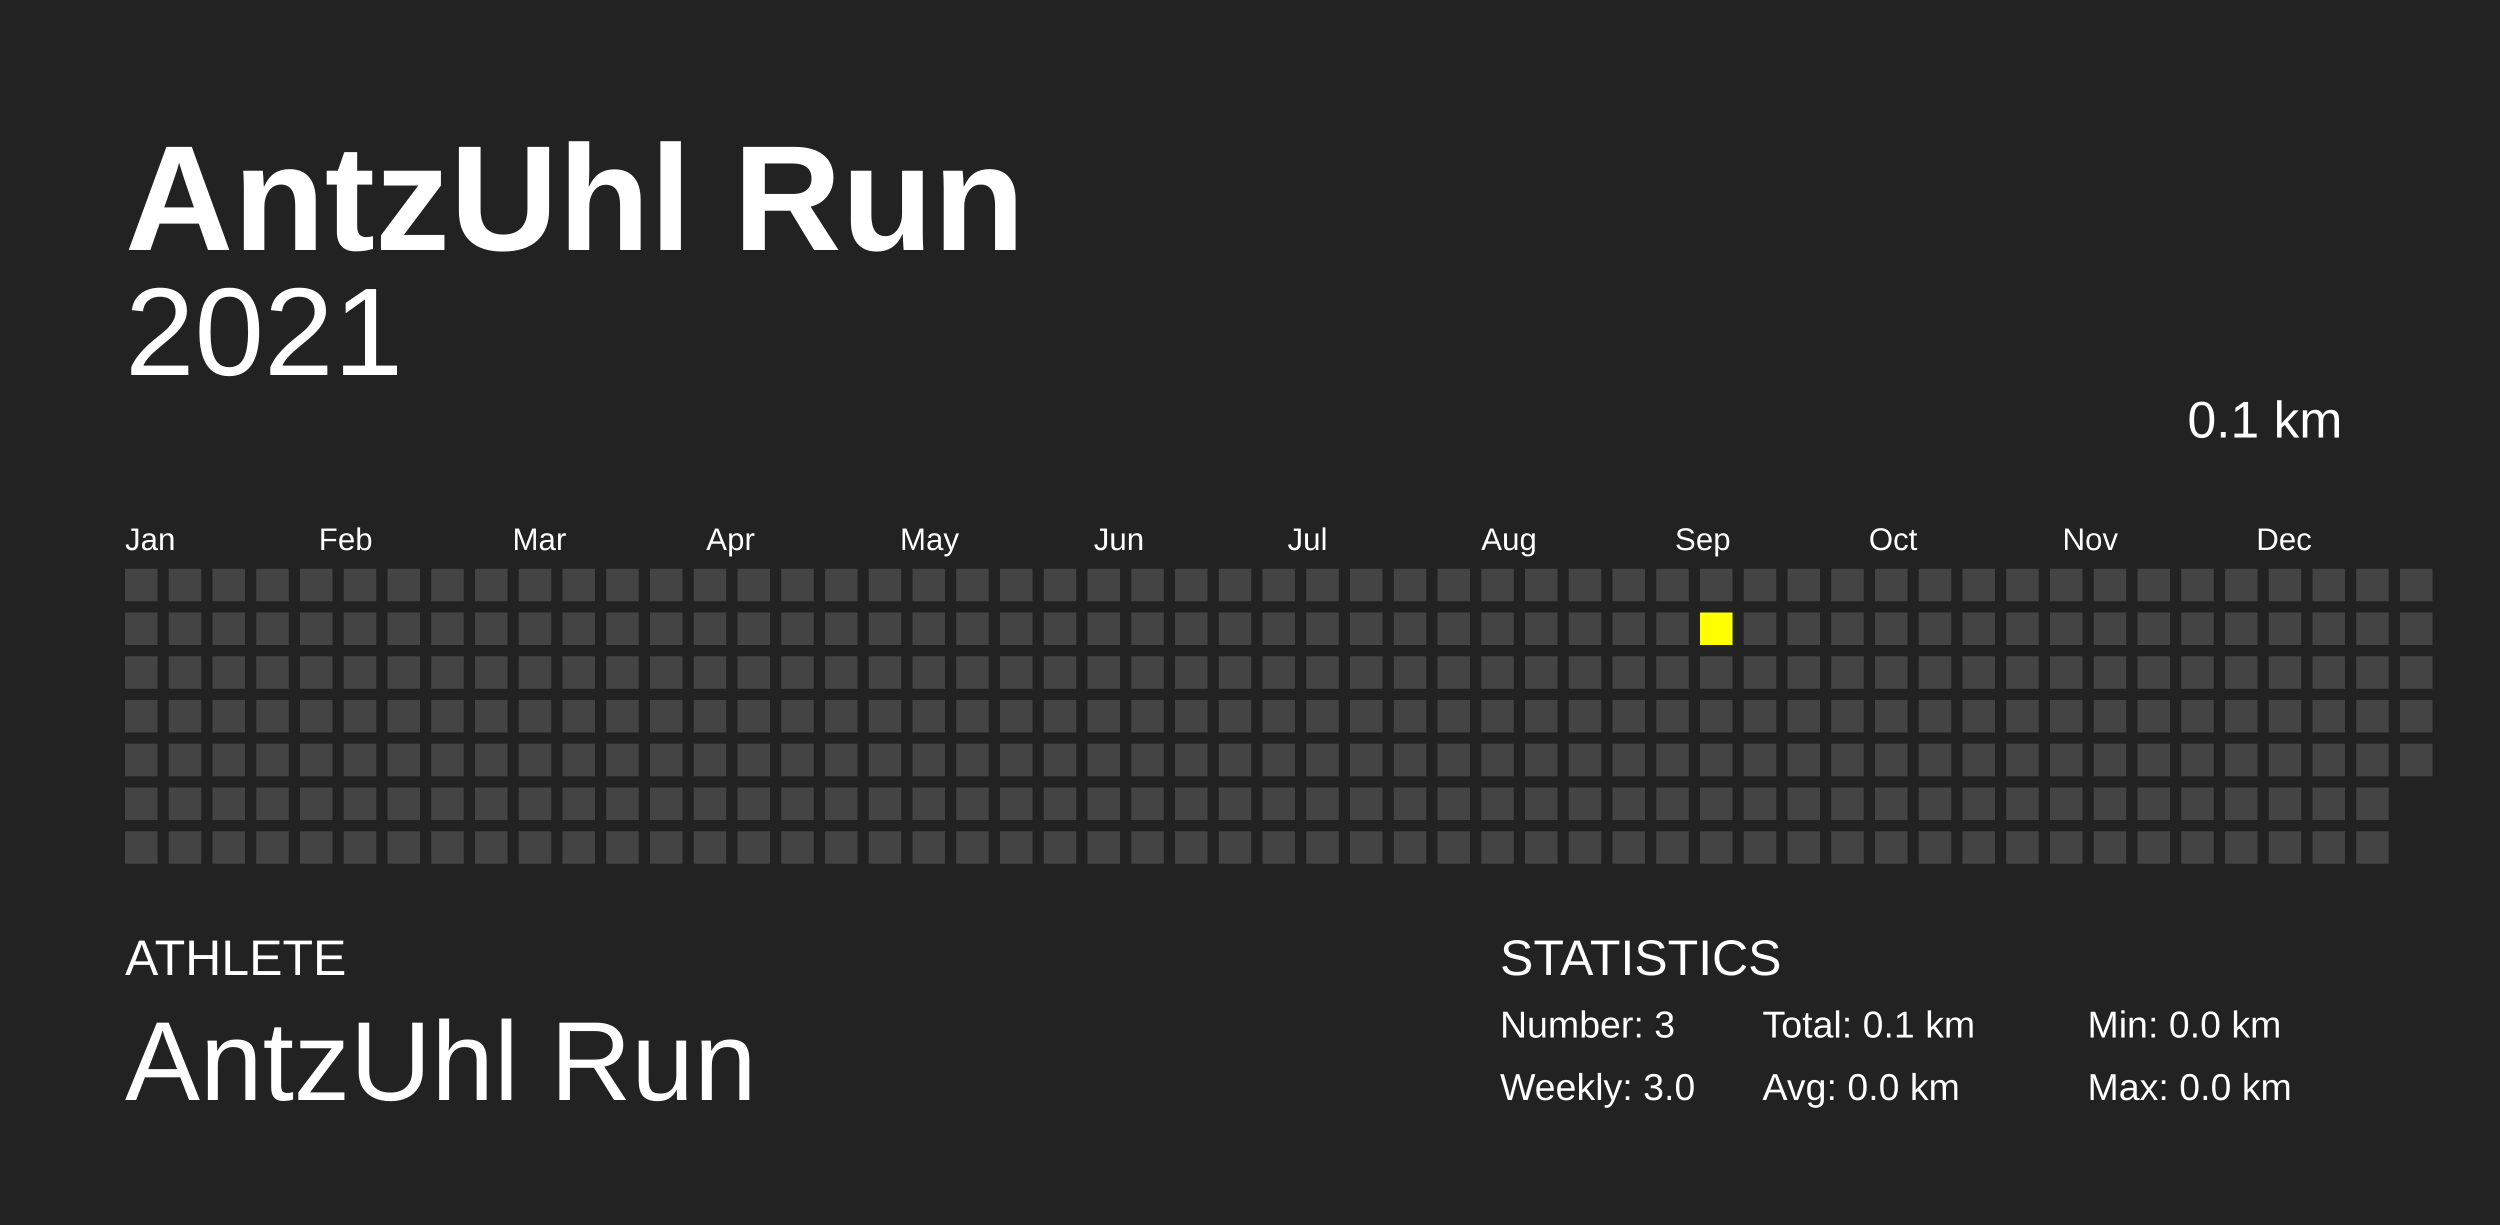
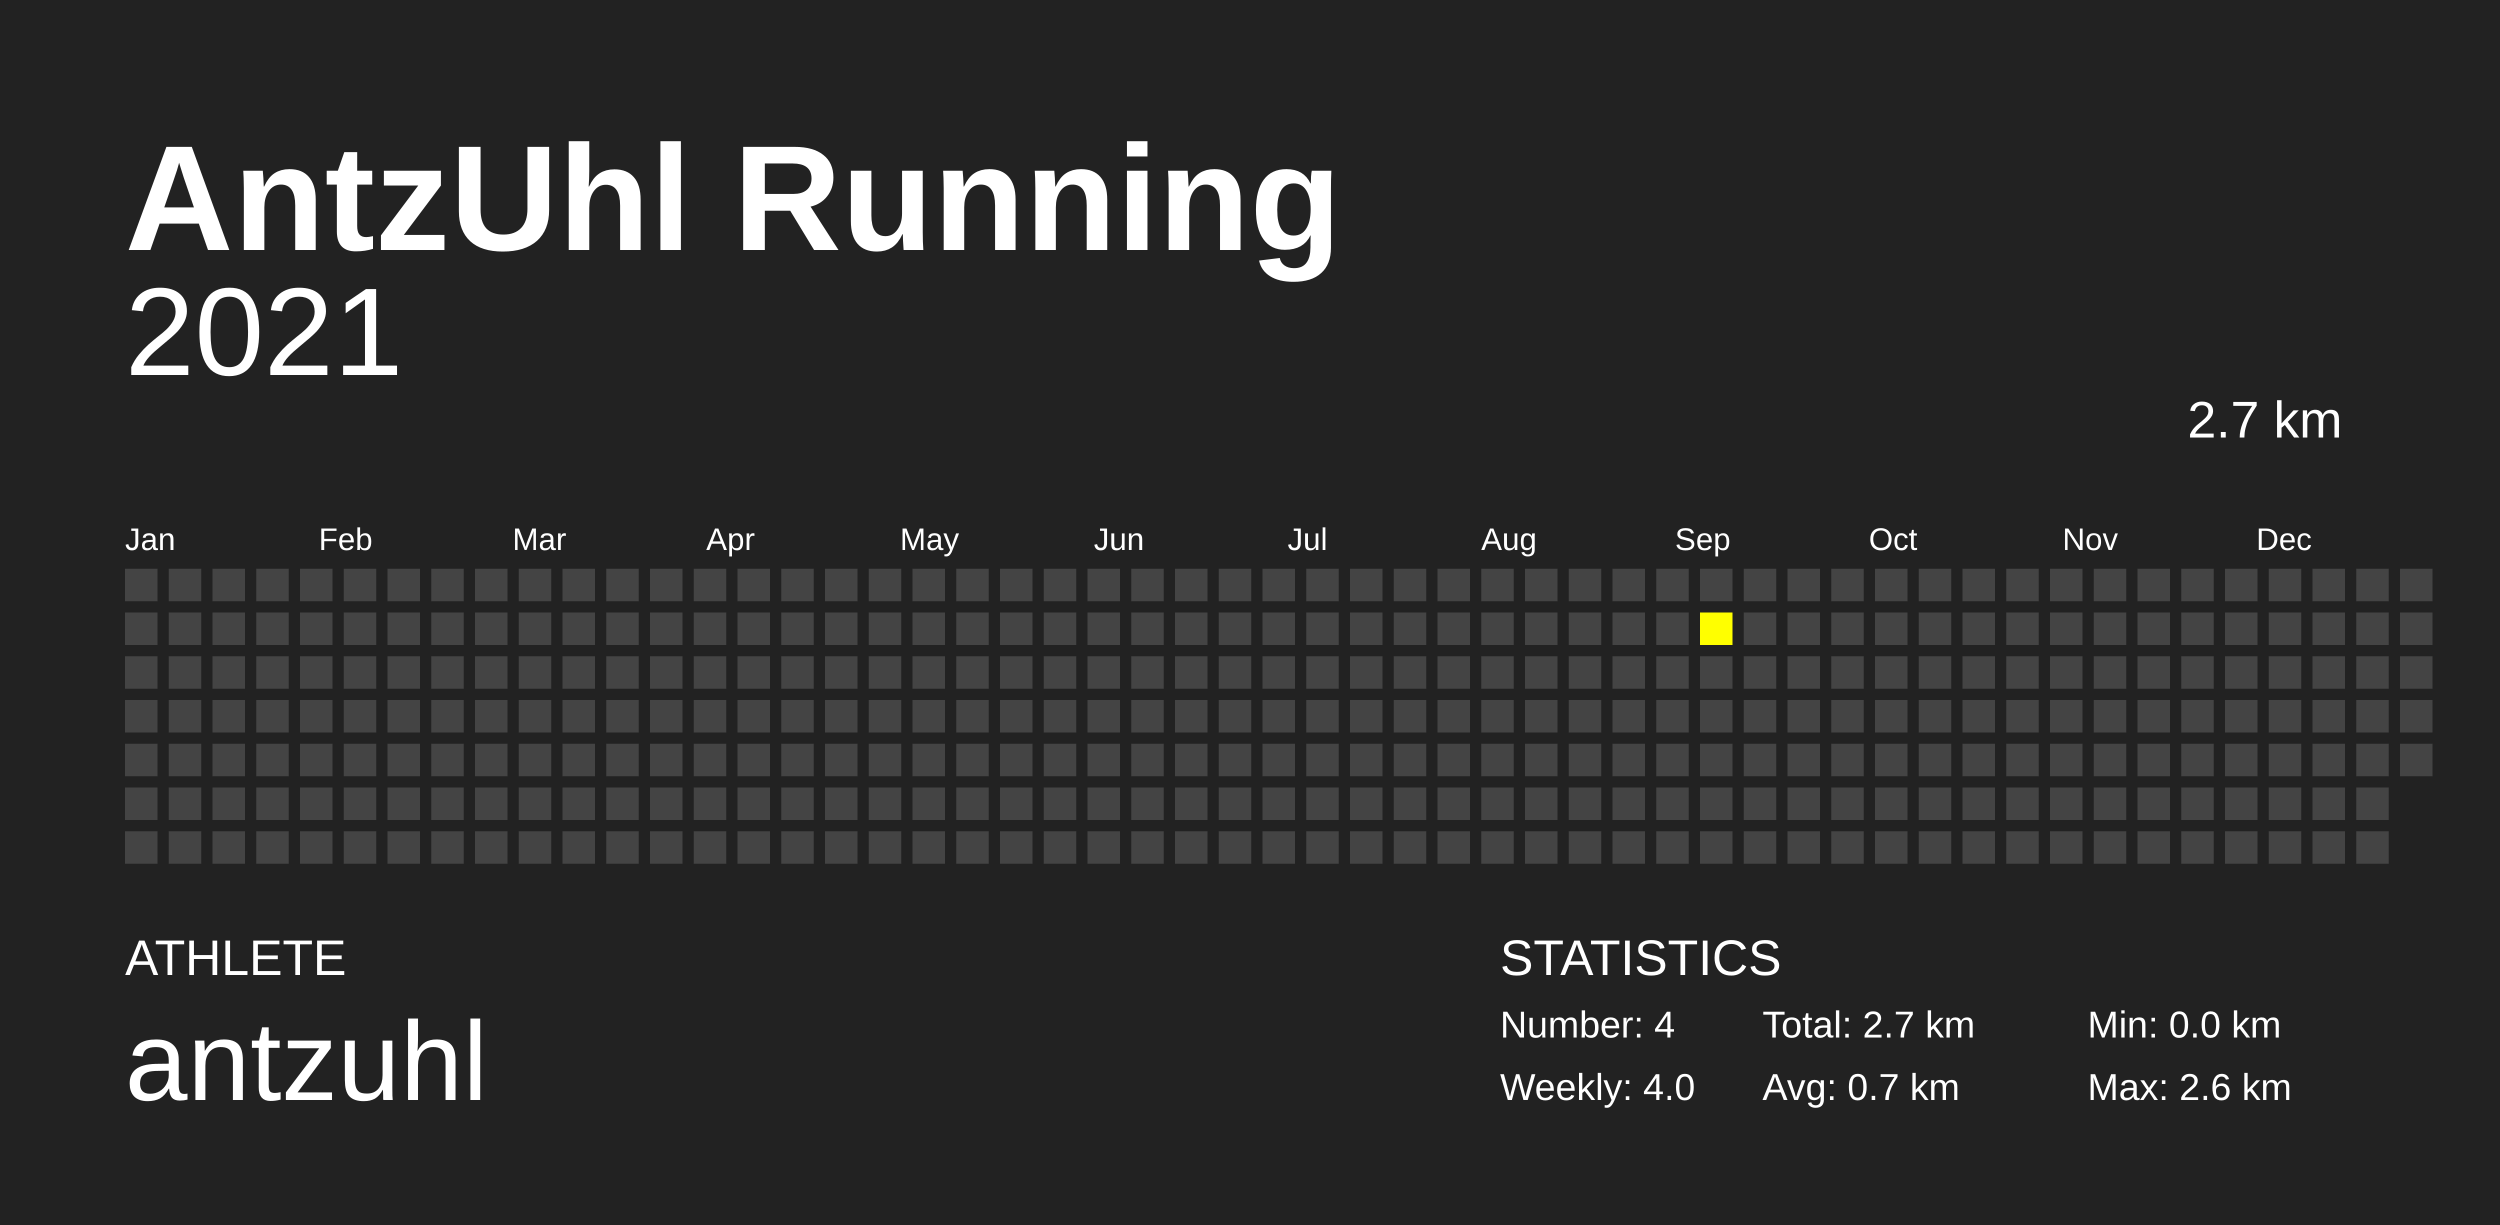
<svg xmlns="http://www.w3.org/2000/svg" baseProfile="full" height="98mm" version="1.1" viewBox="0,0,200,98" width="200mm">
  <defs />
  <rect fill="#222222" height="98" width="200" x="0" y="0" />
-   <text fill="#FFFFFF" style="font-size:12px; font-family:Arial; font-weight:bold;" x="10" y="20">AntzUhl Run</text>
+   <text fill="#FFFFFF" style="font-size:12px; font-family:Arial; font-weight:bold;" x="10" y="20">AntzUhl Running</text>
  <text fill="#FFFFFF" style="font-size:4px; font-family:Arial" x="10" y="78">ATHLETE</text>
-   <text fill="#FFFFFF" style="font-size:9px; font-family:Arial" x="10" y="88">AntzUhl Run</text>
+   <text fill="#FFFFFF" style="font-size:9px; font-family:Arial" x="10" y="88">antzuhl</text>
  <text fill="#FFFFFF" style="font-size:4px; font-family:Arial" x="120" y="78">STATISTICS</text>
-   <text fill="#FFFFFF" style="font-size:3px; font-family:Arial" x="120" y="83">Number: 3</text>
-   <text fill="#FFFFFF" style="font-size:3px; font-family:Arial" x="120" y="88">Weekly: 3.0</text>
-   <text fill="#FFFFFF" style="font-size:3px; font-family:Arial" x="141" y="83">Total: 0.1 km</text>
-   <text fill="#FFFFFF" style="font-size:3px; font-family:Arial" x="141" y="88">Avg: 0.0 km</text>
+   <text fill="#FFFFFF" style="font-size:3px; font-family:Arial" x="120" y="83">Number: 4</text>
+   <text fill="#FFFFFF" style="font-size:3px; font-family:Arial" x="120" y="88">Weekly: 4.0</text>
+   <text fill="#FFFFFF" style="font-size:3px; font-family:Arial" x="141" y="83">Total: 2.7 km</text>
+   <text fill="#FFFFFF" style="font-size:3px; font-family:Arial" x="141" y="88">Avg: 0.7 km</text>
  <text fill="#FFFFFF" style="font-size:3px; font-family:Arial" x="167" y="83">Min: 0.0 km</text>
-   <text fill="#FFFFFF" style="font-size:3px; font-family:Arial" x="167" y="88">Max: 0.0 km</text>
+   <text fill="#FFFFFF" style="font-size:3px; font-family:Arial" x="167" y="88">Max: 2.6 km</text>
  <text alignment-baseline="hanging" fill="#FFFFFF" style="font-size:10.0px; font-family:Arial;" x="10" y="30">2021</text>
-   <text alignment-baseline="hanging" fill="#FFFFFF" style="font-size:4.125px; font-family:Arial;" x="175" y="35">0.1 km</text>
+   <text alignment-baseline="hanging" fill="#FFFFFF" style="font-size:4.125px; font-family:Arial;" x="175" y="35">2.7 km</text>
  <text fill="#FFFFFF" style="font-size:2.5px; font-family:Arial" x="10.0" y="44">Jan</text>
  <text fill="#FFFFFF" style="font-size:2.5px; font-family:Arial" x="25.5" y="44">Feb</text>
  <text fill="#FFFFFF" style="font-size:2.5px; font-family:Arial" x="41.0" y="44">Mar</text>
  <text fill="#FFFFFF" style="font-size:2.5px; font-family:Arial" x="56.5" y="44">Apr</text>
  <text fill="#FFFFFF" style="font-size:2.5px; font-family:Arial" x="72.0" y="44">May</text>
  <text fill="#FFFFFF" style="font-size:2.5px; font-family:Arial" x="87.5" y="44">Jun</text>
  <text fill="#FFFFFF" style="font-size:2.5px; font-family:Arial" x="103.0" y="44">Jul</text>
  <text fill="#FFFFFF" style="font-size:2.5px; font-family:Arial" x="118.5" y="44">Aug</text>
  <text fill="#FFFFFF" style="font-size:2.5px; font-family:Arial" x="134.0" y="44">Sep</text>
  <text fill="#FFFFFF" style="font-size:2.5px; font-family:Arial" x="149.5" y="44">Oct</text>
  <text fill="#FFFFFF" style="font-size:2.5px; font-family:Arial" x="165.0" y="44">Nov</text>
  <text fill="#FFFFFF" style="font-size:2.5px; font-family:Arial" x="180.5" y="44">Dec</text>
  <rect fill="#444444" height="2.6" width="2.6" x="10.0" y="45.5" />
  <rect fill="#444444" height="2.6" width="2.6" x="10.0" y="49.0" />
  <rect fill="#444444" height="2.6" width="2.6" x="10.0" y="52.5" />
  <rect fill="#444444" height="2.6" width="2.6" x="10.0" y="56.0" />
  <rect fill="#444444" height="2.6" width="2.6" x="10.0" y="59.5" />
  <rect fill="#444444" height="2.6" width="2.6" x="10.0" y="63.0" />
  <rect fill="#444444" height="2.6" width="2.6" x="10.0" y="66.5" />
  <rect fill="#444444" height="2.6" width="2.6" x="13.5" y="45.5" />
  <rect fill="#444444" height="2.6" width="2.6" x="13.5" y="49.0" />
  <rect fill="#444444" height="2.6" width="2.6" x="13.5" y="52.5" />
  <rect fill="#444444" height="2.6" width="2.6" x="13.5" y="56.0" />
  <rect fill="#444444" height="2.6" width="2.6" x="13.5" y="59.5" />
  <rect fill="#444444" height="2.6" width="2.6" x="13.5" y="63.0" />
  <rect fill="#444444" height="2.6" width="2.6" x="13.5" y="66.5" />
  <rect fill="#444444" height="2.6" width="2.6" x="17.0" y="45.5" />
  <rect fill="#444444" height="2.6" width="2.6" x="17.0" y="49.0" />
  <rect fill="#444444" height="2.6" width="2.6" x="17.0" y="52.5" />
  <rect fill="#444444" height="2.6" width="2.6" x="17.0" y="56.0" />
  <rect fill="#444444" height="2.6" width="2.6" x="17.0" y="59.5" />
  <rect fill="#444444" height="2.6" width="2.6" x="17.0" y="63.0" />
  <rect fill="#444444" height="2.6" width="2.6" x="17.0" y="66.5" />
  <rect fill="#444444" height="2.6" width="2.6" x="20.5" y="45.5" />
  <rect fill="#444444" height="2.6" width="2.6" x="20.5" y="49.0" />
  <rect fill="#444444" height="2.6" width="2.6" x="20.5" y="52.5" />
  <rect fill="#444444" height="2.6" width="2.6" x="20.5" y="56.0" />
  <rect fill="#444444" height="2.6" width="2.6" x="20.5" y="59.5" />
  <rect fill="#444444" height="2.6" width="2.6" x="20.5" y="63.0" />
  <rect fill="#444444" height="2.6" width="2.6" x="20.5" y="66.5" />
  <rect fill="#444444" height="2.6" width="2.6" x="24.0" y="45.5" />
  <rect fill="#444444" height="2.6" width="2.6" x="24.0" y="49.0" />
  <rect fill="#444444" height="2.6" width="2.6" x="24.0" y="52.5" />
  <rect fill="#444444" height="2.6" width="2.6" x="24.0" y="56.0" />
  <rect fill="#444444" height="2.6" width="2.6" x="24.0" y="59.5" />
  <rect fill="#444444" height="2.6" width="2.6" x="24.0" y="63.0" />
  <rect fill="#444444" height="2.6" width="2.6" x="24.0" y="66.5" />
  <rect fill="#444444" height="2.6" width="2.6" x="27.5" y="45.5" />
  <rect fill="#444444" height="2.6" width="2.6" x="27.5" y="49.0" />
  <rect fill="#444444" height="2.6" width="2.6" x="27.5" y="52.5" />
  <rect fill="#444444" height="2.6" width="2.6" x="27.5" y="56.0" />
  <rect fill="#444444" height="2.6" width="2.6" x="27.5" y="59.5" />
  <rect fill="#444444" height="2.6" width="2.6" x="27.5" y="63.0" />
  <rect fill="#444444" height="2.6" width="2.6" x="27.5" y="66.5" />
  <rect fill="#444444" height="2.6" width="2.6" x="31.0" y="45.5" />
  <rect fill="#444444" height="2.6" width="2.6" x="31.0" y="49.0" />
  <rect fill="#444444" height="2.6" width="2.6" x="31.0" y="52.5" />
  <rect fill="#444444" height="2.6" width="2.6" x="31.0" y="56.0" />
  <rect fill="#444444" height="2.6" width="2.6" x="31.0" y="59.5" />
  <rect fill="#444444" height="2.6" width="2.6" x="31.0" y="63.0" />
  <rect fill="#444444" height="2.6" width="2.6" x="31.0" y="66.5" />
  <rect fill="#444444" height="2.6" width="2.6" x="34.5" y="45.5" />
  <rect fill="#444444" height="2.6" width="2.6" x="34.5" y="49.0" />
  <rect fill="#444444" height="2.6" width="2.6" x="34.5" y="52.5" />
  <rect fill="#444444" height="2.6" width="2.6" x="34.5" y="56.0" />
  <rect fill="#444444" height="2.6" width="2.6" x="34.5" y="59.5" />
  <rect fill="#444444" height="2.6" width="2.6" x="34.5" y="63.0" />
  <rect fill="#444444" height="2.6" width="2.6" x="34.5" y="66.5" />
  <rect fill="#444444" height="2.6" width="2.6" x="38.0" y="45.5" />
  <rect fill="#444444" height="2.6" width="2.6" x="38.0" y="49.0" />
  <rect fill="#444444" height="2.6" width="2.6" x="38.0" y="52.5" />
  <rect fill="#444444" height="2.6" width="2.6" x="38.0" y="56.0" />
  <rect fill="#444444" height="2.6" width="2.6" x="38.0" y="59.5" />
  <rect fill="#444444" height="2.6" width="2.6" x="38.0" y="63.0" />
  <rect fill="#444444" height="2.6" width="2.6" x="38.0" y="66.5" />
  <rect fill="#444444" height="2.6" width="2.6" x="41.5" y="45.5" />
  <rect fill="#444444" height="2.6" width="2.6" x="41.5" y="49.0" />
  <rect fill="#444444" height="2.6" width="2.6" x="41.5" y="52.5" />
  <rect fill="#444444" height="2.6" width="2.6" x="41.5" y="56.0" />
  <rect fill="#444444" height="2.6" width="2.6" x="41.5" y="59.5" />
  <rect fill="#444444" height="2.6" width="2.6" x="41.5" y="63.0" />
  <rect fill="#444444" height="2.6" width="2.6" x="41.5" y="66.5" />
  <rect fill="#444444" height="2.6" width="2.6" x="45.0" y="45.5" />
  <rect fill="#444444" height="2.6" width="2.6" x="45.0" y="49.0" />
  <rect fill="#444444" height="2.6" width="2.6" x="45.0" y="52.5" />
  <rect fill="#444444" height="2.6" width="2.6" x="45.0" y="56.0" />
  <rect fill="#444444" height="2.6" width="2.6" x="45.0" y="59.5" />
  <rect fill="#444444" height="2.6" width="2.6" x="45.0" y="63.0" />
  <rect fill="#444444" height="2.6" width="2.6" x="45.0" y="66.5" />
  <rect fill="#444444" height="2.6" width="2.6" x="48.5" y="45.5" />
  <rect fill="#444444" height="2.6" width="2.6" x="48.5" y="49.0" />
  <rect fill="#444444" height="2.6" width="2.6" x="48.5" y="52.5" />
  <rect fill="#444444" height="2.6" width="2.6" x="48.5" y="56.0" />
  <rect fill="#444444" height="2.6" width="2.6" x="48.5" y="59.5" />
  <rect fill="#444444" height="2.6" width="2.6" x="48.5" y="63.0" />
  <rect fill="#444444" height="2.6" width="2.6" x="48.5" y="66.5" />
  <rect fill="#444444" height="2.6" width="2.6" x="52.0" y="45.5" />
  <rect fill="#444444" height="2.6" width="2.6" x="52.0" y="49.0" />
  <rect fill="#444444" height="2.6" width="2.6" x="52.0" y="52.5" />
  <rect fill="#444444" height="2.6" width="2.6" x="52.0" y="56.0" />
  <rect fill="#444444" height="2.6" width="2.6" x="52.0" y="59.5" />
  <rect fill="#444444" height="2.6" width="2.6" x="52.0" y="63.0" />
  <rect fill="#444444" height="2.6" width="2.6" x="52.0" y="66.5" />
  <rect fill="#444444" height="2.6" width="2.6" x="55.5" y="45.5" />
  <rect fill="#444444" height="2.6" width="2.6" x="55.5" y="49.0" />
  <rect fill="#444444" height="2.6" width="2.6" x="55.5" y="52.5" />
  <rect fill="#444444" height="2.6" width="2.6" x="55.5" y="56.0" />
  <rect fill="#444444" height="2.6" width="2.6" x="55.5" y="59.5" />
  <rect fill="#444444" height="2.6" width="2.6" x="55.5" y="63.0" />
  <rect fill="#444444" height="2.6" width="2.6" x="55.5" y="66.5" />
  <rect fill="#444444" height="2.6" width="2.6" x="59.0" y="45.5" />
  <rect fill="#444444" height="2.6" width="2.6" x="59.0" y="49.0" />
  <rect fill="#444444" height="2.6" width="2.6" x="59.0" y="52.5" />
  <rect fill="#444444" height="2.6" width="2.6" x="59.0" y="56.0" />
  <rect fill="#444444" height="2.6" width="2.6" x="59.0" y="59.5" />
  <rect fill="#444444" height="2.6" width="2.6" x="59.0" y="63.0" />
  <rect fill="#444444" height="2.6" width="2.6" x="59.0" y="66.5" />
  <rect fill="#444444" height="2.6" width="2.6" x="62.5" y="45.5" />
  <rect fill="#444444" height="2.6" width="2.6" x="62.5" y="49.0" />
  <rect fill="#444444" height="2.6" width="2.6" x="62.5" y="52.5" />
  <rect fill="#444444" height="2.6" width="2.6" x="62.5" y="56.0" />
  <rect fill="#444444" height="2.6" width="2.6" x="62.5" y="59.5" />
  <rect fill="#444444" height="2.6" width="2.6" x="62.5" y="63.0" />
  <rect fill="#444444" height="2.6" width="2.6" x="62.5" y="66.5" />
  <rect fill="#444444" height="2.6" width="2.6" x="66.0" y="45.5" />
  <rect fill="#444444" height="2.6" width="2.6" x="66.0" y="49.0" />
  <rect fill="#444444" height="2.6" width="2.6" x="66.0" y="52.5" />
  <rect fill="#444444" height="2.6" width="2.6" x="66.0" y="56.0" />
  <rect fill="#444444" height="2.6" width="2.6" x="66.0" y="59.5" />
  <rect fill="#444444" height="2.6" width="2.6" x="66.0" y="63.0" />
  <rect fill="#444444" height="2.6" width="2.6" x="66.0" y="66.5" />
  <rect fill="#444444" height="2.6" width="2.6" x="69.5" y="45.5" />
  <rect fill="#444444" height="2.6" width="2.6" x="69.5" y="49.0" />
  <rect fill="#444444" height="2.6" width="2.6" x="69.5" y="52.5" />
  <rect fill="#444444" height="2.6" width="2.6" x="69.5" y="56.0" />
  <rect fill="#444444" height="2.6" width="2.6" x="69.5" y="59.5" />
  <rect fill="#444444" height="2.6" width="2.6" x="69.5" y="63.0" />
  <rect fill="#444444" height="2.6" width="2.6" x="69.5" y="66.5" />
  <rect fill="#444444" height="2.6" width="2.6" x="73.0" y="45.5" />
  <rect fill="#444444" height="2.6" width="2.6" x="73.0" y="49.0" />
  <rect fill="#444444" height="2.6" width="2.6" x="73.0" y="52.5" />
  <rect fill="#444444" height="2.6" width="2.6" x="73.0" y="56.0" />
  <rect fill="#444444" height="2.6" width="2.6" x="73.0" y="59.5" />
  <rect fill="#444444" height="2.6" width="2.6" x="73.0" y="63.0" />
  <rect fill="#444444" height="2.6" width="2.6" x="73.0" y="66.5" />
  <rect fill="#444444" height="2.6" width="2.6" x="76.5" y="45.5" />
  <rect fill="#444444" height="2.6" width="2.6" x="76.5" y="49.0" />
  <rect fill="#444444" height="2.6" width="2.6" x="76.5" y="52.5" />
  <rect fill="#444444" height="2.6" width="2.6" x="76.5" y="56.0" />
  <rect fill="#444444" height="2.6" width="2.6" x="76.5" y="59.5" />
  <rect fill="#444444" height="2.6" width="2.6" x="76.5" y="63.0" />
  <rect fill="#444444" height="2.6" width="2.6" x="76.5" y="66.5" />
  <rect fill="#444444" height="2.6" width="2.6" x="80.0" y="45.5" />
  <rect fill="#444444" height="2.6" width="2.6" x="80.0" y="49.0" />
  <rect fill="#444444" height="2.6" width="2.6" x="80.0" y="52.5" />
  <rect fill="#444444" height="2.6" width="2.6" x="80.0" y="56.0" />
  <rect fill="#444444" height="2.6" width="2.6" x="80.0" y="59.5" />
  <rect fill="#444444" height="2.6" width="2.6" x="80.0" y="63.0" />
  <rect fill="#444444" height="2.6" width="2.6" x="80.0" y="66.5" />
  <rect fill="#444444" height="2.6" width="2.6" x="83.5" y="45.5" />
  <rect fill="#444444" height="2.6" width="2.6" x="83.5" y="49.0" />
  <rect fill="#444444" height="2.6" width="2.6" x="83.5" y="52.5" />
  <rect fill="#444444" height="2.6" width="2.6" x="83.5" y="56.0" />
  <rect fill="#444444" height="2.6" width="2.6" x="83.5" y="59.5" />
  <rect fill="#444444" height="2.6" width="2.6" x="83.5" y="63.0" />
  <rect fill="#444444" height="2.6" width="2.6" x="83.5" y="66.5" />
  <rect fill="#444444" height="2.6" width="2.6" x="87.0" y="45.5" />
  <rect fill="#444444" height="2.6" width="2.6" x="87.0" y="49.0" />
  <rect fill="#444444" height="2.6" width="2.6" x="87.0" y="52.5" />
  <rect fill="#444444" height="2.6" width="2.6" x="87.0" y="56.0" />
  <rect fill="#444444" height="2.6" width="2.6" x="87.0" y="59.5" />
  <rect fill="#444444" height="2.6" width="2.6" x="87.0" y="63.0" />
  <rect fill="#444444" height="2.6" width="2.6" x="87.0" y="66.5" />
  <rect fill="#444444" height="2.6" width="2.6" x="90.5" y="45.5" />
  <rect fill="#444444" height="2.6" width="2.6" x="90.5" y="49.0" />
  <rect fill="#444444" height="2.6" width="2.6" x="90.5" y="52.5" />
  <rect fill="#444444" height="2.6" width="2.6" x="90.5" y="56.0" />
  <rect fill="#444444" height="2.6" width="2.6" x="90.5" y="59.5" />
  <rect fill="#444444" height="2.6" width="2.6" x="90.5" y="63.0" />
  <rect fill="#444444" height="2.6" width="2.6" x="90.5" y="66.5" />
  <rect fill="#444444" height="2.6" width="2.6" x="94.0" y="45.5" />
  <rect fill="#444444" height="2.6" width="2.6" x="94.0" y="49.0" />
  <rect fill="#444444" height="2.6" width="2.6" x="94.0" y="52.5" />
  <rect fill="#444444" height="2.6" width="2.6" x="94.0" y="56.0" />
  <rect fill="#444444" height="2.6" width="2.6" x="94.0" y="59.5" />
  <rect fill="#444444" height="2.6" width="2.6" x="94.0" y="63.0" />
  <rect fill="#444444" height="2.6" width="2.6" x="94.0" y="66.5" />
  <rect fill="#444444" height="2.6" width="2.6" x="97.5" y="45.5" />
  <rect fill="#444444" height="2.6" width="2.6" x="97.5" y="49.0" />
  <rect fill="#444444" height="2.6" width="2.6" x="97.5" y="52.5" />
  <rect fill="#444444" height="2.6" width="2.6" x="97.5" y="56.0" />
  <rect fill="#444444" height="2.6" width="2.6" x="97.5" y="59.5" />
  <rect fill="#444444" height="2.6" width="2.6" x="97.5" y="63.0" />
  <rect fill="#444444" height="2.6" width="2.6" x="97.5" y="66.5" />
  <rect fill="#444444" height="2.6" width="2.6" x="101.0" y="45.5" />
  <rect fill="#444444" height="2.6" width="2.6" x="101.0" y="49.0" />
  <rect fill="#444444" height="2.6" width="2.6" x="101.0" y="52.5" />
  <rect fill="#444444" height="2.6" width="2.6" x="101.0" y="56.0" />
  <rect fill="#444444" height="2.6" width="2.6" x="101.0" y="59.5" />
  <rect fill="#444444" height="2.6" width="2.6" x="101.0" y="63.0" />
  <rect fill="#444444" height="2.6" width="2.6" x="101.0" y="66.5" />
  <rect fill="#444444" height="2.6" width="2.6" x="104.5" y="45.5" />
  <rect fill="#444444" height="2.6" width="2.6" x="104.5" y="49.0" />
  <rect fill="#444444" height="2.6" width="2.6" x="104.5" y="52.5" />
  <rect fill="#444444" height="2.6" width="2.6" x="104.5" y="56.0" />
  <rect fill="#444444" height="2.6" width="2.6" x="104.5" y="59.5" />
  <rect fill="#444444" height="2.6" width="2.6" x="104.5" y="63.0" />
  <rect fill="#444444" height="2.6" width="2.6" x="104.5" y="66.5" />
  <rect fill="#444444" height="2.6" width="2.6" x="108.0" y="45.5" />
  <rect fill="#444444" height="2.6" width="2.6" x="108.0" y="49.0" />
  <rect fill="#444444" height="2.6" width="2.6" x="108.0" y="52.5" />
  <rect fill="#444444" height="2.6" width="2.6" x="108.0" y="56.0" />
  <rect fill="#444444" height="2.6" width="2.6" x="108.0" y="59.5" />
  <rect fill="#444444" height="2.6" width="2.6" x="108.0" y="63.0" />
  <rect fill="#444444" height="2.6" width="2.6" x="108.0" y="66.5" />
  <rect fill="#444444" height="2.6" width="2.6" x="111.5" y="45.5" />
  <rect fill="#444444" height="2.6" width="2.6" x="111.5" y="49.0" />
  <rect fill="#444444" height="2.6" width="2.6" x="111.5" y="52.5" />
  <rect fill="#444444" height="2.6" width="2.6" x="111.5" y="56.0" />
  <rect fill="#444444" height="2.6" width="2.6" x="111.5" y="59.5" />
  <rect fill="#444444" height="2.6" width="2.6" x="111.5" y="63.0" />
  <rect fill="#444444" height="2.6" width="2.6" x="111.5" y="66.5" />
  <rect fill="#444444" height="2.6" width="2.6" x="115.0" y="45.5" />
  <rect fill="#444444" height="2.6" width="2.6" x="115.0" y="49.0" />
  <rect fill="#444444" height="2.6" width="2.6" x="115.0" y="52.5" />
  <rect fill="#444444" height="2.6" width="2.6" x="115.0" y="56.0" />
  <rect fill="#444444" height="2.6" width="2.6" x="115.0" y="59.5" />
  <rect fill="#444444" height="2.6" width="2.6" x="115.0" y="63.0" />
  <rect fill="#444444" height="2.6" width="2.6" x="115.0" y="66.5" />
  <rect fill="#444444" height="2.6" width="2.6" x="118.5" y="45.5" />
  <rect fill="#444444" height="2.6" width="2.6" x="118.5" y="49.0" />
  <rect fill="#444444" height="2.6" width="2.6" x="118.5" y="52.5" />
  <rect fill="#444444" height="2.6" width="2.6" x="118.5" y="56.0" />
  <rect fill="#444444" height="2.6" width="2.6" x="118.5" y="59.5" />
  <rect fill="#444444" height="2.6" width="2.6" x="118.5" y="63.0" />
  <rect fill="#444444" height="2.6" width="2.6" x="118.5" y="66.5" />
  <rect fill="#444444" height="2.6" width="2.6" x="122.0" y="45.5" />
  <rect fill="#444444" height="2.6" width="2.6" x="122.0" y="49.0" />
  <rect fill="#444444" height="2.6" width="2.6" x="122.0" y="52.5" />
  <rect fill="#444444" height="2.6" width="2.6" x="122.0" y="56.0" />
  <rect fill="#444444" height="2.6" width="2.6" x="122.0" y="59.5" />
  <rect fill="#444444" height="2.6" width="2.6" x="122.0" y="63.0" />
  <rect fill="#444444" height="2.6" width="2.6" x="122.0" y="66.5" />
  <rect fill="#444444" height="2.6" width="2.6" x="125.5" y="45.5" />
  <rect fill="#444444" height="2.6" width="2.6" x="125.5" y="49.0" />
  <rect fill="#444444" height="2.6" width="2.6" x="125.5" y="52.5" />
  <rect fill="#444444" height="2.6" width="2.6" x="125.5" y="56.0" />
  <rect fill="#444444" height="2.6" width="2.6" x="125.5" y="59.5" />
  <rect fill="#444444" height="2.6" width="2.6" x="125.5" y="63.0" />
  <rect fill="#444444" height="2.6" width="2.6" x="125.5" y="66.5" />
  <rect fill="#444444" height="2.6" width="2.6" x="129.0" y="45.5" />
  <rect fill="#444444" height="2.6" width="2.6" x="129.0" y="49.0" />
  <rect fill="#444444" height="2.6" width="2.6" x="129.0" y="52.5" />
  <rect fill="#444444" height="2.6" width="2.6" x="129.0" y="56.0" />
  <rect fill="#444444" height="2.6" width="2.6" x="129.0" y="59.5" />
  <rect fill="#444444" height="2.6" width="2.6" x="129.0" y="63.0" />
  <rect fill="#444444" height="2.6" width="2.6" x="129.0" y="66.5" />
  <rect fill="#444444" height="2.6" width="2.6" x="132.5" y="45.5" />
  <rect fill="#444444" height="2.6" width="2.6" x="132.5" y="49.0" />
  <rect fill="#444444" height="2.6" width="2.6" x="132.5" y="52.5" />
  <rect fill="#444444" height="2.6" width="2.6" x="132.5" y="56.0" />
  <rect fill="#444444" height="2.6" width="2.6" x="132.5" y="59.5" />
  <rect fill="#444444" height="2.6" width="2.6" x="132.5" y="63.0" />
  <rect fill="#444444" height="2.6" width="2.6" x="132.5" y="66.5" />
  <rect fill="#444444" height="2.6" width="2.6" x="136.0" y="45.5" />
  <rect fill="yellow" height="2.6" width="2.6" x="136.0" y="49.0" />
  <rect fill="#444444" height="2.6" width="2.6" x="136.0" y="52.5" />
  <rect fill="#444444" height="2.6" width="2.6" x="136.0" y="56.0" />
  <rect fill="#444444" height="2.6" width="2.6" x="136.0" y="59.5" />
  <rect fill="#444444" height="2.6" width="2.6" x="136.0" y="63.0" />
  <rect fill="#444444" height="2.6" width="2.6" x="136.0" y="66.5" />
  <rect fill="#444444" height="2.6" width="2.6" x="139.5" y="45.5" />
  <rect fill="#444444" height="2.6" width="2.6" x="139.5" y="49.0" />
  <rect fill="#444444" height="2.6" width="2.6" x="139.5" y="52.5" />
  <rect fill="#444444" height="2.6" width="2.6" x="139.5" y="56.0" />
  <rect fill="#444444" height="2.6" width="2.6" x="139.5" y="59.5" />
  <rect fill="#444444" height="2.6" width="2.6" x="139.5" y="63.0" />
  <rect fill="#444444" height="2.6" width="2.6" x="139.5" y="66.5" />
  <rect fill="#444444" height="2.6" width="2.6" x="143.0" y="45.5" />
  <rect fill="#444444" height="2.6" width="2.6" x="143.0" y="49.0" />
  <rect fill="#444444" height="2.6" width="2.6" x="143.0" y="52.5" />
  <rect fill="#444444" height="2.6" width="2.6" x="143.0" y="56.0" />
  <rect fill="#444444" height="2.6" width="2.6" x="143.0" y="59.5" />
  <rect fill="#444444" height="2.6" width="2.6" x="143.0" y="63.0" />
  <rect fill="#444444" height="2.6" width="2.6" x="143.0" y="66.5" />
  <rect fill="#444444" height="2.6" width="2.6" x="146.5" y="45.5" />
  <rect fill="#444444" height="2.6" width="2.6" x="146.5" y="49.0" />
  <rect fill="#444444" height="2.6" width="2.6" x="146.5" y="52.5" />
  <rect fill="#444444" height="2.6" width="2.6" x="146.5" y="56.0" />
  <rect fill="#444444" height="2.6" width="2.6" x="146.5" y="59.5" />
  <rect fill="#444444" height="2.6" width="2.6" x="146.5" y="63.0" />
  <rect fill="#444444" height="2.6" width="2.6" x="146.5" y="66.5" />
  <rect fill="#444444" height="2.6" width="2.6" x="150.0" y="45.5" />
  <rect fill="#444444" height="2.6" width="2.6" x="150.0" y="49.0" />
  <rect fill="#444444" height="2.6" width="2.6" x="150.0" y="52.5" />
  <rect fill="#444444" height="2.6" width="2.6" x="150.0" y="56.0" />
  <rect fill="#444444" height="2.6" width="2.6" x="150.0" y="59.5" />
  <rect fill="#444444" height="2.6" width="2.6" x="150.0" y="63.0" />
  <rect fill="#444444" height="2.6" width="2.6" x="150.0" y="66.5" />
  <rect fill="#444444" height="2.6" width="2.6" x="153.5" y="45.5" />
  <rect fill="#444444" height="2.6" width="2.6" x="153.5" y="49.0" />
  <rect fill="#444444" height="2.6" width="2.6" x="153.5" y="52.5" />
  <rect fill="#444444" height="2.6" width="2.6" x="153.5" y="56.0" />
  <rect fill="#444444" height="2.6" width="2.6" x="153.5" y="59.5" />
  <rect fill="#444444" height="2.6" width="2.6" x="153.5" y="63.0" />
  <rect fill="#444444" height="2.6" width="2.6" x="153.5" y="66.5" />
  <rect fill="#444444" height="2.6" width="2.6" x="157.0" y="45.5" />
  <rect fill="#444444" height="2.6" width="2.6" x="157.0" y="49.0" />
  <rect fill="#444444" height="2.6" width="2.6" x="157.0" y="52.5" />
  <rect fill="#444444" height="2.6" width="2.6" x="157.0" y="56.0" />
  <rect fill="#444444" height="2.6" width="2.6" x="157.0" y="59.5" />
  <rect fill="#444444" height="2.6" width="2.6" x="157.0" y="63.0" />
  <rect fill="#444444" height="2.6" width="2.6" x="157.0" y="66.5" />
  <rect fill="#444444" height="2.6" width="2.6" x="160.5" y="45.5" />
  <rect fill="#444444" height="2.6" width="2.6" x="160.5" y="49.0" />
  <rect fill="#444444" height="2.6" width="2.6" x="160.5" y="52.5" />
  <rect fill="#444444" height="2.6" width="2.6" x="160.5" y="56.0" />
  <rect fill="#444444" height="2.6" width="2.6" x="160.5" y="59.5" />
  <rect fill="#444444" height="2.6" width="2.6" x="160.5" y="63.0" />
  <rect fill="#444444" height="2.6" width="2.6" x="160.5" y="66.5" />
  <rect fill="#444444" height="2.6" width="2.6" x="164.0" y="45.5" />
  <rect fill="#444444" height="2.6" width="2.6" x="164.0" y="49.0" />
  <rect fill="#444444" height="2.6" width="2.6" x="164.0" y="52.5" />
  <rect fill="#444444" height="2.6" width="2.6" x="164.0" y="56.0" />
  <rect fill="#444444" height="2.6" width="2.6" x="164.0" y="59.5" />
  <rect fill="#444444" height="2.6" width="2.6" x="164.0" y="63.0" />
  <rect fill="#444444" height="2.6" width="2.6" x="164.0" y="66.5" />
  <rect fill="#444444" height="2.6" width="2.6" x="167.5" y="45.5" />
  <rect fill="#444444" height="2.6" width="2.6" x="167.5" y="49.0" />
  <rect fill="#444444" height="2.6" width="2.6" x="167.5" y="52.5" />
  <rect fill="#444444" height="2.6" width="2.6" x="167.5" y="56.0" />
  <rect fill="#444444" height="2.6" width="2.6" x="167.5" y="59.5" />
  <rect fill="#444444" height="2.6" width="2.6" x="167.5" y="63.0" />
  <rect fill="#444444" height="2.6" width="2.6" x="167.5" y="66.5" />
  <rect fill="#444444" height="2.6" width="2.6" x="171.0" y="45.5" />
  <rect fill="#444444" height="2.6" width="2.6" x="171.0" y="49.0" />
  <rect fill="#444444" height="2.6" width="2.6" x="171.0" y="52.5" />
  <rect fill="#444444" height="2.6" width="2.6" x="171.0" y="56.0" />
  <rect fill="#444444" height="2.6" width="2.6" x="171.0" y="59.5" />
  <rect fill="#444444" height="2.6" width="2.6" x="171.0" y="63.0" />
  <rect fill="#444444" height="2.6" width="2.6" x="171.0" y="66.5" />
  <rect fill="#444444" height="2.6" width="2.6" x="174.5" y="45.5" />
  <rect fill="#444444" height="2.6" width="2.6" x="174.5" y="49.0" />
  <rect fill="#444444" height="2.6" width="2.6" x="174.5" y="52.5" />
  <rect fill="#444444" height="2.6" width="2.6" x="174.5" y="56.0" />
  <rect fill="#444444" height="2.6" width="2.6" x="174.5" y="59.5" />
  <rect fill="#444444" height="2.6" width="2.6" x="174.5" y="63.0" />
  <rect fill="#444444" height="2.6" width="2.6" x="174.5" y="66.5" />
  <rect fill="#444444" height="2.6" width="2.6" x="178.0" y="45.5" />
  <rect fill="#444444" height="2.6" width="2.6" x="178.0" y="49.0" />
  <rect fill="#444444" height="2.6" width="2.6" x="178.0" y="52.5" />
  <rect fill="#444444" height="2.6" width="2.6" x="178.0" y="56.0" />
  <rect fill="#444444" height="2.6" width="2.6" x="178.0" y="59.5" />
  <rect fill="#444444" height="2.6" width="2.6" x="178.0" y="63.0" />
  <rect fill="#444444" height="2.6" width="2.6" x="178.0" y="66.5" />
  <rect fill="#444444" height="2.6" width="2.6" x="181.5" y="45.5" />
  <rect fill="#444444" height="2.6" width="2.6" x="181.5" y="49.0" />
  <rect fill="#444444" height="2.6" width="2.6" x="181.5" y="52.5" />
  <rect fill="#444444" height="2.6" width="2.6" x="181.5" y="56.0" />
  <rect fill="#444444" height="2.6" width="2.6" x="181.5" y="59.5" />
  <rect fill="#444444" height="2.6" width="2.6" x="181.5" y="63.0" />
  <rect fill="#444444" height="2.6" width="2.6" x="181.5" y="66.5" />
  <rect fill="#444444" height="2.6" width="2.6" x="185.0" y="45.5" />
  <rect fill="#444444" height="2.6" width="2.6" x="185.0" y="49.0" />
  <rect fill="#444444" height="2.6" width="2.6" x="185.0" y="52.5" />
  <rect fill="#444444" height="2.6" width="2.6" x="185.0" y="56.0" />
  <rect fill="#444444" height="2.6" width="2.6" x="185.0" y="59.5" />
  <rect fill="#444444" height="2.6" width="2.6" x="185.0" y="63.0" />
  <rect fill="#444444" height="2.6" width="2.6" x="185.0" y="66.5" />
  <rect fill="#444444" height="2.6" width="2.6" x="188.5" y="45.5" />
  <rect fill="#444444" height="2.6" width="2.6" x="188.5" y="49.0" />
  <rect fill="#444444" height="2.6" width="2.6" x="188.5" y="52.5" />
  <rect fill="#444444" height="2.6" width="2.6" x="188.5" y="56.0" />
  <rect fill="#444444" height="2.6" width="2.6" x="188.5" y="59.5" />
  <rect fill="#444444" height="2.6" width="2.6" x="188.5" y="63.0" />
  <rect fill="#444444" height="2.6" width="2.6" x="188.5" y="66.5" />
  <rect fill="#444444" height="2.6" width="2.6" x="192.0" y="45.5" />
  <rect fill="#444444" height="2.6" width="2.6" x="192.0" y="49.0" />
  <rect fill="#444444" height="2.6" width="2.6" x="192.0" y="52.5" />
  <rect fill="#444444" height="2.6" width="2.6" x="192.0" y="56.0" />
  <rect fill="#444444" height="2.6" width="2.6" x="192.0" y="59.5" />
</svg>
